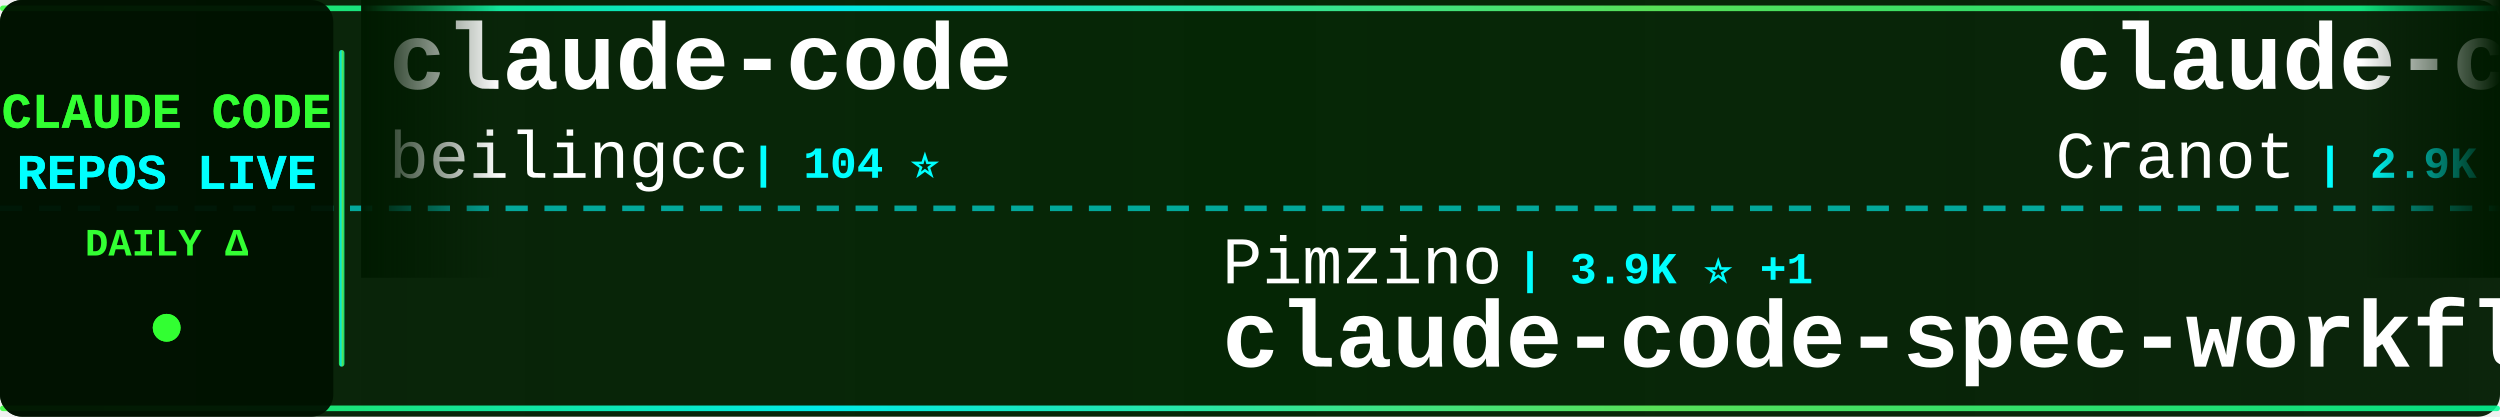
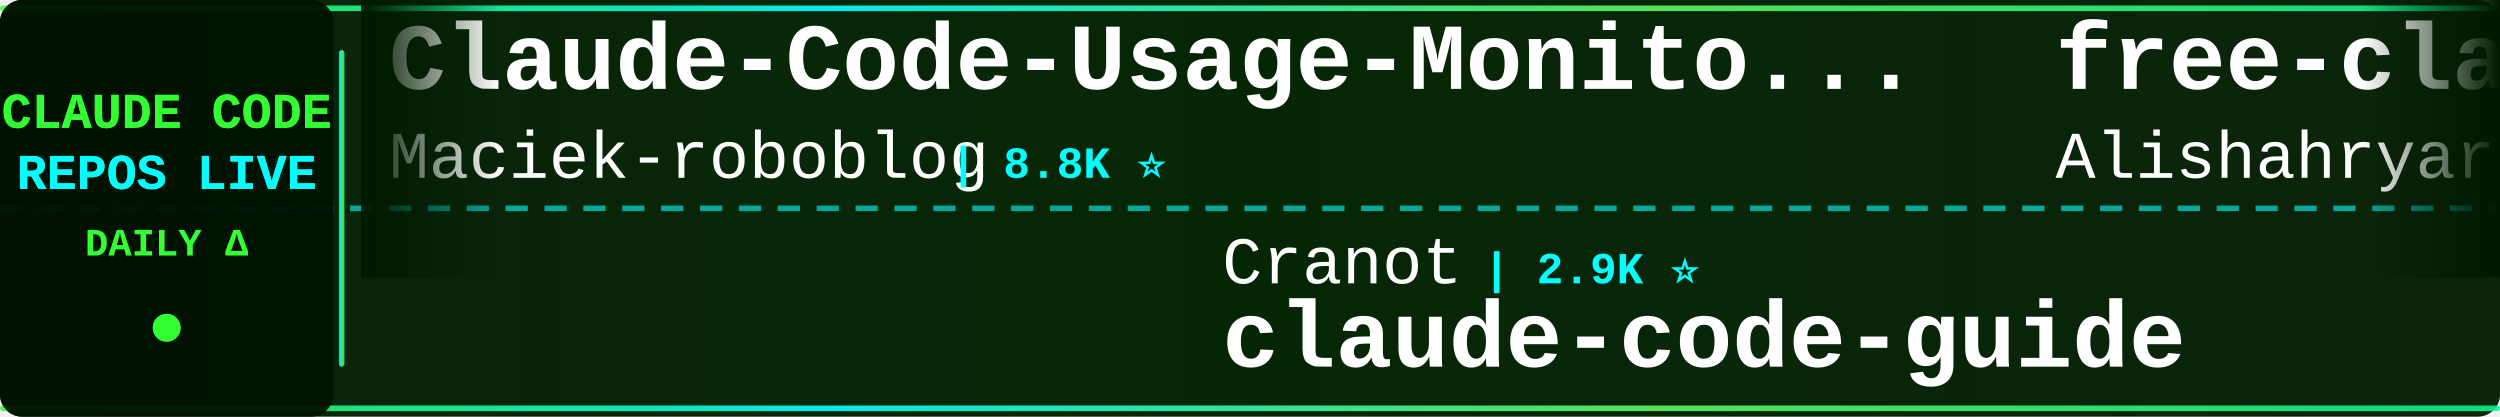
<svg xmlns="http://www.w3.org/2000/svg" width="900" height="150">
  <defs>
    <linearGradient id="tickerBg" x1="0%" y1="0%" x2="100%" y2="0%">
      <stop offset="0%" style="stop-color:#001a00;stop-opacity:0.95" />
      <stop offset="50%" style="stop-color:#002200;stop-opacity:0.98" />
      <stop offset="100%" style="stop-color:#001a00;stop-opacity:0.95" />
    </linearGradient>
    <linearGradient id="borderGrad" x1="0%" y1="0%" x2="100%" y2="0%">
      <stop offset="0%" style="stop-color:#33ff33;stop-opacity:0.85">
        <animate attributeName="stop-opacity" values="0.85;1;0.85" dur="2s" repeatCount="indefinite" />
      </stop>
      <stop offset="33%" style="stop-color:#00ffff;stop-opacity:0.9">
        <animate attributeName="stop-opacity" values="0.9;1;0.9" dur="2.2s" repeatCount="indefinite" />
      </stop>
      <stop offset="66%" style="stop-color:#66ff66;stop-opacity:0.85">
        <animate attributeName="stop-opacity" values="0.85;1;0.85" dur="1.8s" repeatCount="indefinite" />
      </stop>
      <stop offset="100%" style="stop-color:#00ff99;stop-opacity:0.85">
        <animate attributeName="stop-opacity" values="0.85;1;0.85" dur="2s" repeatCount="indefinite" />
      </stop>
    </linearGradient>
    <filter id="textGlow">
      <feGaussianBlur stdDeviation="0.1" result="coloredBlur" />
      <feMerge>
        <feMergeNode in="coloredBlur" />
        <feMergeNode in="SourceGraphic" />
      </feMerge>
    </filter>
    <filter id="metricGlow">
      <feGaussianBlur stdDeviation="0.2" result="coloredBlur" />
      <feMerge>
        <feMergeNode in="coloredBlur" />
        <feMergeNode in="SourceGraphic" />
      </feMerge>
    </filter>
    <linearGradient id="leftFade" x1="0%" y1="0%" x2="100%" y2="0%">
      <stop offset="0%" style="stop-color:#001a00;stop-opacity:1" />
      <stop offset="100%" style="stop-color:#001a00;stop-opacity:0" />
    </linearGradient>
    <linearGradient id="rightFade" x1="0%" y1="0%" x2="100%" y2="0%">
      <stop offset="0%" style="stop-color:#001a00;stop-opacity:0" />
      <stop offset="100%" style="stop-color:#001a00;stop-opacity:1" />
    </linearGradient>
  </defs>
  <rect width="900" height="150" fill="url(#tickerBg)" rx="8" />
  <rect x="0" y="2" width="900" height="2" fill="url(#borderGrad)" rx="1" />
  <rect x="0" y="146" width="900" height="2" fill="url(#borderGrad)" rx="1" />
  <line x1="0" y1="75" x2="900" y2="75" stroke="#00ffff" stroke-width="2" stroke-dasharray="8 6" opacity="0.6" />
  <rect x="0" y="0" width="120" height="150" fill="#001100" opacity="0.95" rx="8" />
  <text x="60" y="46" font-family="'Courier New', monospace" font-size="18" font-weight="bold" fill="#33ff33" text-anchor="middle" filter="url(#textGlow)">
    CLAUDE CODE
  </text>
  <text x="60" y="68" font-family="'Courier New', monospace" font-size="18" font-weight="bold" fill="#00ffff" text-anchor="middle" filter="url(#textGlow)">
    REPOS LIVE
  </text>
  <text x="60" y="92" font-family="'Courier New', monospace" font-size="14" font-weight="bold" fill="#33ff33" text-anchor="middle">
    DAILY Δ
  </text>
  <circle cx="60" cy="118" r="5" fill="#33ff33" filter="url(#metricGlow)">
    <animate attributeName="r" values="4;6;4" dur="1.5s" repeatCount="indefinite" />
    <animate attributeName="opacity" values="0.6;1;0.6" dur="1.5s" repeatCount="indefinite" />
  </circle>
  <rect x="122" y="18" width="2" height="114" fill="url(#borderGrad)" rx="1" />
  <clipPath id="tickerClip">
    <rect x="130" y="0" width="770" height="150" />
  </clipPath>
  <g clip-path="url(#tickerClip)">
    <g id="tickerItems">
      <animateTransform attributeName="transform" attributeType="XML" type="translate" from="0 0" to="-3000 0" dur="54s" repeatCount="indefinite" />
      <g transform="translate(0, 0)">
-         <text x="140" y="32" font-family="'Courier New', monospace" font-size="34" font-weight="bold" fill="#ffffff">claude-code</text>
-         <text x="140" y="64" font-family="'Courier New', monospace" font-size="24" font-weight="normal" fill="#ffffff" opacity="1.0">beilingcc</text>
-         <text x="270" y="64" font-family="'Courier New', monospace" font-size="16" font-weight="bold" fill="#00ffff"> | 104 ⭐</text>
+         <text x="140" y="32" font-family="'Courier New', monospace" font-size="34" font-weight="bold" fill="#ffffff">Claude-Code-Usage-Monito...</text>
+         <text x="140" y="64" font-family="'Courier New', monospace" font-size="24" font-weight="normal" fill="#ffffff" opacity="1.0">Maciek-roboblog</text>
+         <text x="342" y="64" font-family="'Courier New', monospace" font-size="16" font-weight="bold" fill="#00ffff"> | 8.8K ⭐</text>
      </g>
      <g transform="translate(300, 0)">
-         <text x="140" y="102" font-family="'Courier New', monospace" font-size="24" font-weight="normal" fill="#ffffff" opacity="1.0">Pimzino</text>
-         <text x="246" y="102" font-family="'Courier New', monospace" font-size="16" font-weight="bold" fill="#00ffff"> | 3.9K ⭐ +1</text>
-         <text x="140" y="132" font-family="'Courier New', monospace" font-size="34" font-weight="bold" fill="#ffffff">claude-code-spec-workflo...</text>
+         <text x="140" y="102" font-family="'Courier New', monospace" font-size="24" font-weight="normal" fill="#ffffff" opacity="1.0">Cranot</text>
+         <text x="234" y="102" font-family="'Courier New', monospace" font-size="16" font-weight="bold" fill="#00ffff"> | 2.9K ⭐</text>
+         <text x="140" y="132" font-family="'Courier New', monospace" font-size="34" font-weight="bold" fill="#ffffff">claude-code-guide</text>
      </g>
      <g transform="translate(600, 0)">
-         <text x="140" y="32" font-family="'Courier New', monospace" font-size="34" font-weight="bold" fill="#ffffff">claude-code-guide</text>
-         <text x="140" y="64" font-family="'Courier New', monospace" font-size="24" font-weight="normal" fill="#ffffff" opacity="1.0">Cranot</text>
-         <text x="234" y="64" font-family="'Courier New', monospace" font-size="16" font-weight="bold" fill="#00ffff"> | 2.9K ⭐</text>
+         <text x="140" y="32" font-family="'Courier New', monospace" font-size="34" font-weight="bold" fill="#ffffff">free-claude-code</text>
+         <text x="140" y="64" font-family="'Courier New', monospace" font-size="24" font-weight="normal" fill="#ffffff" opacity="1.0">Alishahryar1</text>
+         <text x="306" y="64" font-family="'Courier New', monospace" font-size="16" font-weight="bold" fill="#00ffff"> | 70.5K ⭐ +130</text>
      </g>
      <g transform="translate(900, 0)">
-         <text x="140" y="102" font-family="'Courier New', monospace" font-size="24" font-weight="normal" fill="#ffffff" opacity="1.0">https-deeplearning-ai</text>
-         <text x="414" y="102" font-family="'Courier New', monospace" font-size="16" font-weight="bold" fill="#00ffff"> | 563 ⭐</text>
-         <text x="140" y="132" font-family="'Courier New', monospace" font-size="34" font-weight="bold" fill="#ffffff">sc-claude-code-files</text>
+         <text x="140" y="102" font-family="'Courier New', monospace" font-size="24" font-weight="normal" fill="#ffffff" opacity="1.0">pedrohcgs</text>
+         <text x="270" y="102" font-family="'Courier New', monospace" font-size="16" font-weight="bold" fill="#00ffff"> | 1.7K ⭐</text>
+         <text x="140" y="132" font-family="'Courier New', monospace" font-size="34" font-weight="bold" fill="#ffffff">claude-code-my-workflow</text>
      </g>
      <g transform="translate(1200, 0)">
-         <text x="140" y="32" font-family="'Courier New', monospace" font-size="34" font-weight="bold" fill="#ffffff">claude-code</text>
-         <text x="140" y="64" font-family="'Courier New', monospace" font-size="24" font-weight="normal" fill="#ffffff" opacity="1.0">isboyjc</text>
-         <text x="246" y="64" font-family="'Courier New', monospace" font-size="16" font-weight="bold" fill="#00ffff"> | 162 ⭐</text>
+         <text x="140" y="32" font-family="'Courier New', monospace" font-size="34" font-weight="bold" fill="#ffffff">awesome-claude-code</text>
+         <text x="140" y="64" font-family="'Courier New', monospace" font-size="24" font-weight="normal" fill="#ffffff" opacity="1.0">jqueryscript</text>
+         <text x="306" y="64" font-family="'Courier New', monospace" font-size="16" font-weight="bold" fill="#00ffff"> | 552 ⭐</text>
      </g>
      <g transform="translate(1500, 0)">
-         <text x="140" y="102" font-family="'Courier New', monospace" font-size="24" font-weight="normal" fill="#ffffff" opacity="1.0">wanshuiyin</text>
-         <text x="282" y="102" font-family="'Courier New', monospace" font-size="16" font-weight="bold" fill="#00ffff"> | 19.2K ⭐ +21</text>
-         <text x="140" y="132" font-family="'Courier New', monospace" font-size="34" font-weight="bold" fill="#ffffff">Auto-claude-code-researc...</text>
+         <text x="140" y="102" font-family="'Courier New', monospace" font-size="24" font-weight="normal" fill="#ffffff" opacity="1.0">edmund-io</text>
+         <text x="270" y="102" font-family="'Courier New', monospace" font-size="16" font-weight="bold" fill="#00ffff"> | 1.5K ⭐</text>
+         <text x="140" y="132" font-family="'Courier New', monospace" font-size="34" font-weight="bold" fill="#ffffff">edmunds-claude-code</text>
      </g>
      <g transform="translate(1800, 0)">
-         <text x="140" y="32" font-family="'Courier New', monospace" font-size="34" font-weight="bold" fill="#ffffff">claude-code</text>
-         <text x="140" y="64" font-family="'Courier New', monospace" font-size="24" font-weight="normal" fill="#ffffff" opacity="1.0">tanbiralam</text>
-         <text x="282" y="64" font-family="'Courier New', monospace" font-size="16" font-weight="bold" fill="#00ffff"> | 2.4K ⭐</text>
+         <text x="140" y="32" font-family="'Courier New', monospace" font-size="34" font-weight="bold" fill="#ffffff">claude-code-cli</text>
+         <text x="140" y="64" font-family="'Courier New', monospace" font-size="24" font-weight="normal" fill="#ffffff" opacity="1.0">huangserva</text>
+         <text x="282" y="64" font-family="'Courier New', monospace" font-size="16" font-weight="bold" fill="#00ffff"> | 631 ⭐</text>
      </g>
      <g transform="translate(2100, 0)">
-         <text x="140" y="102" font-family="'Courier New', monospace" font-size="24" font-weight="normal" fill="#ffffff" opacity="1.0">darcyegb</text>
-         <text x="258" y="102" font-family="'Courier New', monospace" font-size="16" font-weight="bold" fill="#00ffff"> | 780 ⭐</text>
-         <text x="140" y="132" font-family="'Courier New', monospace" font-size="34" font-weight="bold" fill="#ffffff">ClaudeCodeAgents</text>
+         <text x="140" y="102" font-family="'Courier New', monospace" font-size="24" font-weight="normal" fill="#ffffff" opacity="1.0">guanshan</text>
+         <text x="258" y="102" font-family="'Courier New', monospace" font-size="16" font-weight="bold" fill="#00ffff"> | 61 ⭐</text>
+         <text x="140" y="132" font-family="'Courier New', monospace" font-size="34" font-weight="bold" fill="#ffffff">ClaudeCode</text>
      </g>
      <g transform="translate(2400, 0)">
-         <text x="140" y="32" font-family="'Courier New', monospace" font-size="34" font-weight="bold" fill="#ffffff">arcads-claude-code-mrpai...</text>
-         <text x="140" y="64" font-family="'Courier New', monospace" font-size="24" font-weight="normal" fill="#ffffff" opacity="1.0">mrpaidsocial</text>
-         <text x="306" y="64" font-family="'Courier New', monospace" font-size="16" font-weight="bold" fill="#00ffff"> | 1.7K ⭐</text>
+         <text x="140" y="32" font-family="'Courier New', monospace" font-size="34" font-weight="bold" fill="#ffffff">claude-code-engineering</text>
+         <text x="140" y="64" font-family="'Courier New', monospace" font-size="24" font-weight="normal" fill="#ffffff" opacity="1.0">huangjia2019</text>
+         <text x="306" y="64" font-family="'Courier New', monospace" font-size="16" font-weight="bold" fill="#00ffff"> | 1.2K ⭐ +1</text>
      </g>
      <g transform="translate(2700, 0)">
-         <text x="140" y="102" font-family="'Courier New', monospace" font-size="24" font-weight="normal" fill="#ffffff" opacity="1.0">jarmuine</text>
-         <text x="258" y="102" font-family="'Courier New', monospace" font-size="16" font-weight="bold" fill="#00ffff"> | 2.3K ⭐</text>
-         <text x="140" y="132" font-family="'Courier New', monospace" font-size="34" font-weight="bold" fill="#ffffff">claude-code</text>
+         <text x="140" y="102" font-family="'Courier New', monospace" font-size="24" font-weight="normal" fill="#ffffff" opacity="1.0">shanraisshan</text>
+         <text x="306" y="102" font-family="'Courier New', monospace" font-size="16" font-weight="bold" fill="#00ffff"> | 69.1K ⭐ +14</text>
+         <text x="140" y="132" font-family="'Courier New', monospace" font-size="34" font-weight="bold" fill="#ffffff">claude-code-best-practic...</text>
      </g>
      <g transform="translate(3000, 0)">
-         <text x="140" y="32" font-family="'Courier New', monospace" font-size="34" font-weight="bold" fill="#ffffff">claude-code</text>
-         <text x="140" y="64" font-family="'Courier New', monospace" font-size="24" font-weight="normal" fill="#ffffff" opacity="1.0">beilingcc</text>
-         <text x="270" y="64" font-family="'Courier New', monospace" font-size="16" font-weight="bold" fill="#00ffff"> | 104 ⭐</text>
+         <text x="140" y="32" font-family="'Courier New', monospace" font-size="34" font-weight="bold" fill="#ffffff">Claude-Code-Usage-Monito...</text>
+         <text x="140" y="64" font-family="'Courier New', monospace" font-size="24" font-weight="normal" fill="#ffffff" opacity="1.0">Maciek-roboblog</text>
+         <text x="342" y="64" font-family="'Courier New', monospace" font-size="16" font-weight="bold" fill="#00ffff"> | 8.8K ⭐</text>
      </g>
      <g transform="translate(3300, 0)">
-         <text x="140" y="102" font-family="'Courier New', monospace" font-size="24" font-weight="normal" fill="#ffffff" opacity="1.0">Pimzino</text>
-         <text x="246" y="102" font-family="'Courier New', monospace" font-size="16" font-weight="bold" fill="#00ffff"> | 3.9K ⭐ +1</text>
-         <text x="140" y="132" font-family="'Courier New', monospace" font-size="34" font-weight="bold" fill="#ffffff">claude-code-spec-workflo...</text>
+         <text x="140" y="102" font-family="'Courier New', monospace" font-size="24" font-weight="normal" fill="#ffffff" opacity="1.0">Cranot</text>
+         <text x="234" y="102" font-family="'Courier New', monospace" font-size="16" font-weight="bold" fill="#00ffff"> | 2.9K ⭐</text>
+         <text x="140" y="132" font-family="'Courier New', monospace" font-size="34" font-weight="bold" fill="#ffffff">claude-code-guide</text>
      </g>
      <g transform="translate(3600, 0)">
-         <text x="140" y="32" font-family="'Courier New', monospace" font-size="34" font-weight="bold" fill="#ffffff">claude-code-guide</text>
-         <text x="140" y="64" font-family="'Courier New', monospace" font-size="24" font-weight="normal" fill="#ffffff" opacity="1.0">Cranot</text>
-         <text x="234" y="64" font-family="'Courier New', monospace" font-size="16" font-weight="bold" fill="#00ffff"> | 2.9K ⭐</text>
+         <text x="140" y="32" font-family="'Courier New', monospace" font-size="34" font-weight="bold" fill="#ffffff">free-claude-code</text>
+         <text x="140" y="64" font-family="'Courier New', monospace" font-size="24" font-weight="normal" fill="#ffffff" opacity="1.0">Alishahryar1</text>
+         <text x="306" y="64" font-family="'Courier New', monospace" font-size="16" font-weight="bold" fill="#00ffff"> | 70.5K ⭐ +130</text>
      </g>
      <g transform="translate(3900, 0)">
-         <text x="140" y="102" font-family="'Courier New', monospace" font-size="24" font-weight="normal" fill="#ffffff" opacity="1.0">https-deeplearning-ai</text>
-         <text x="414" y="102" font-family="'Courier New', monospace" font-size="16" font-weight="bold" fill="#00ffff"> | 563 ⭐</text>
-         <text x="140" y="132" font-family="'Courier New', monospace" font-size="34" font-weight="bold" fill="#ffffff">sc-claude-code-files</text>
+         <text x="140" y="102" font-family="'Courier New', monospace" font-size="24" font-weight="normal" fill="#ffffff" opacity="1.0">pedrohcgs</text>
+         <text x="270" y="102" font-family="'Courier New', monospace" font-size="16" font-weight="bold" fill="#00ffff"> | 1.7K ⭐</text>
+         <text x="140" y="132" font-family="'Courier New', monospace" font-size="34" font-weight="bold" fill="#ffffff">claude-code-my-workflow</text>
      </g>
    </g>
  </g>
  <rect x="130" y="0" width="50" height="100" fill="url(#leftFade)" />
  <rect x="850" y="0" width="50" height="100" fill="url(#rightFade)" />
</svg>
